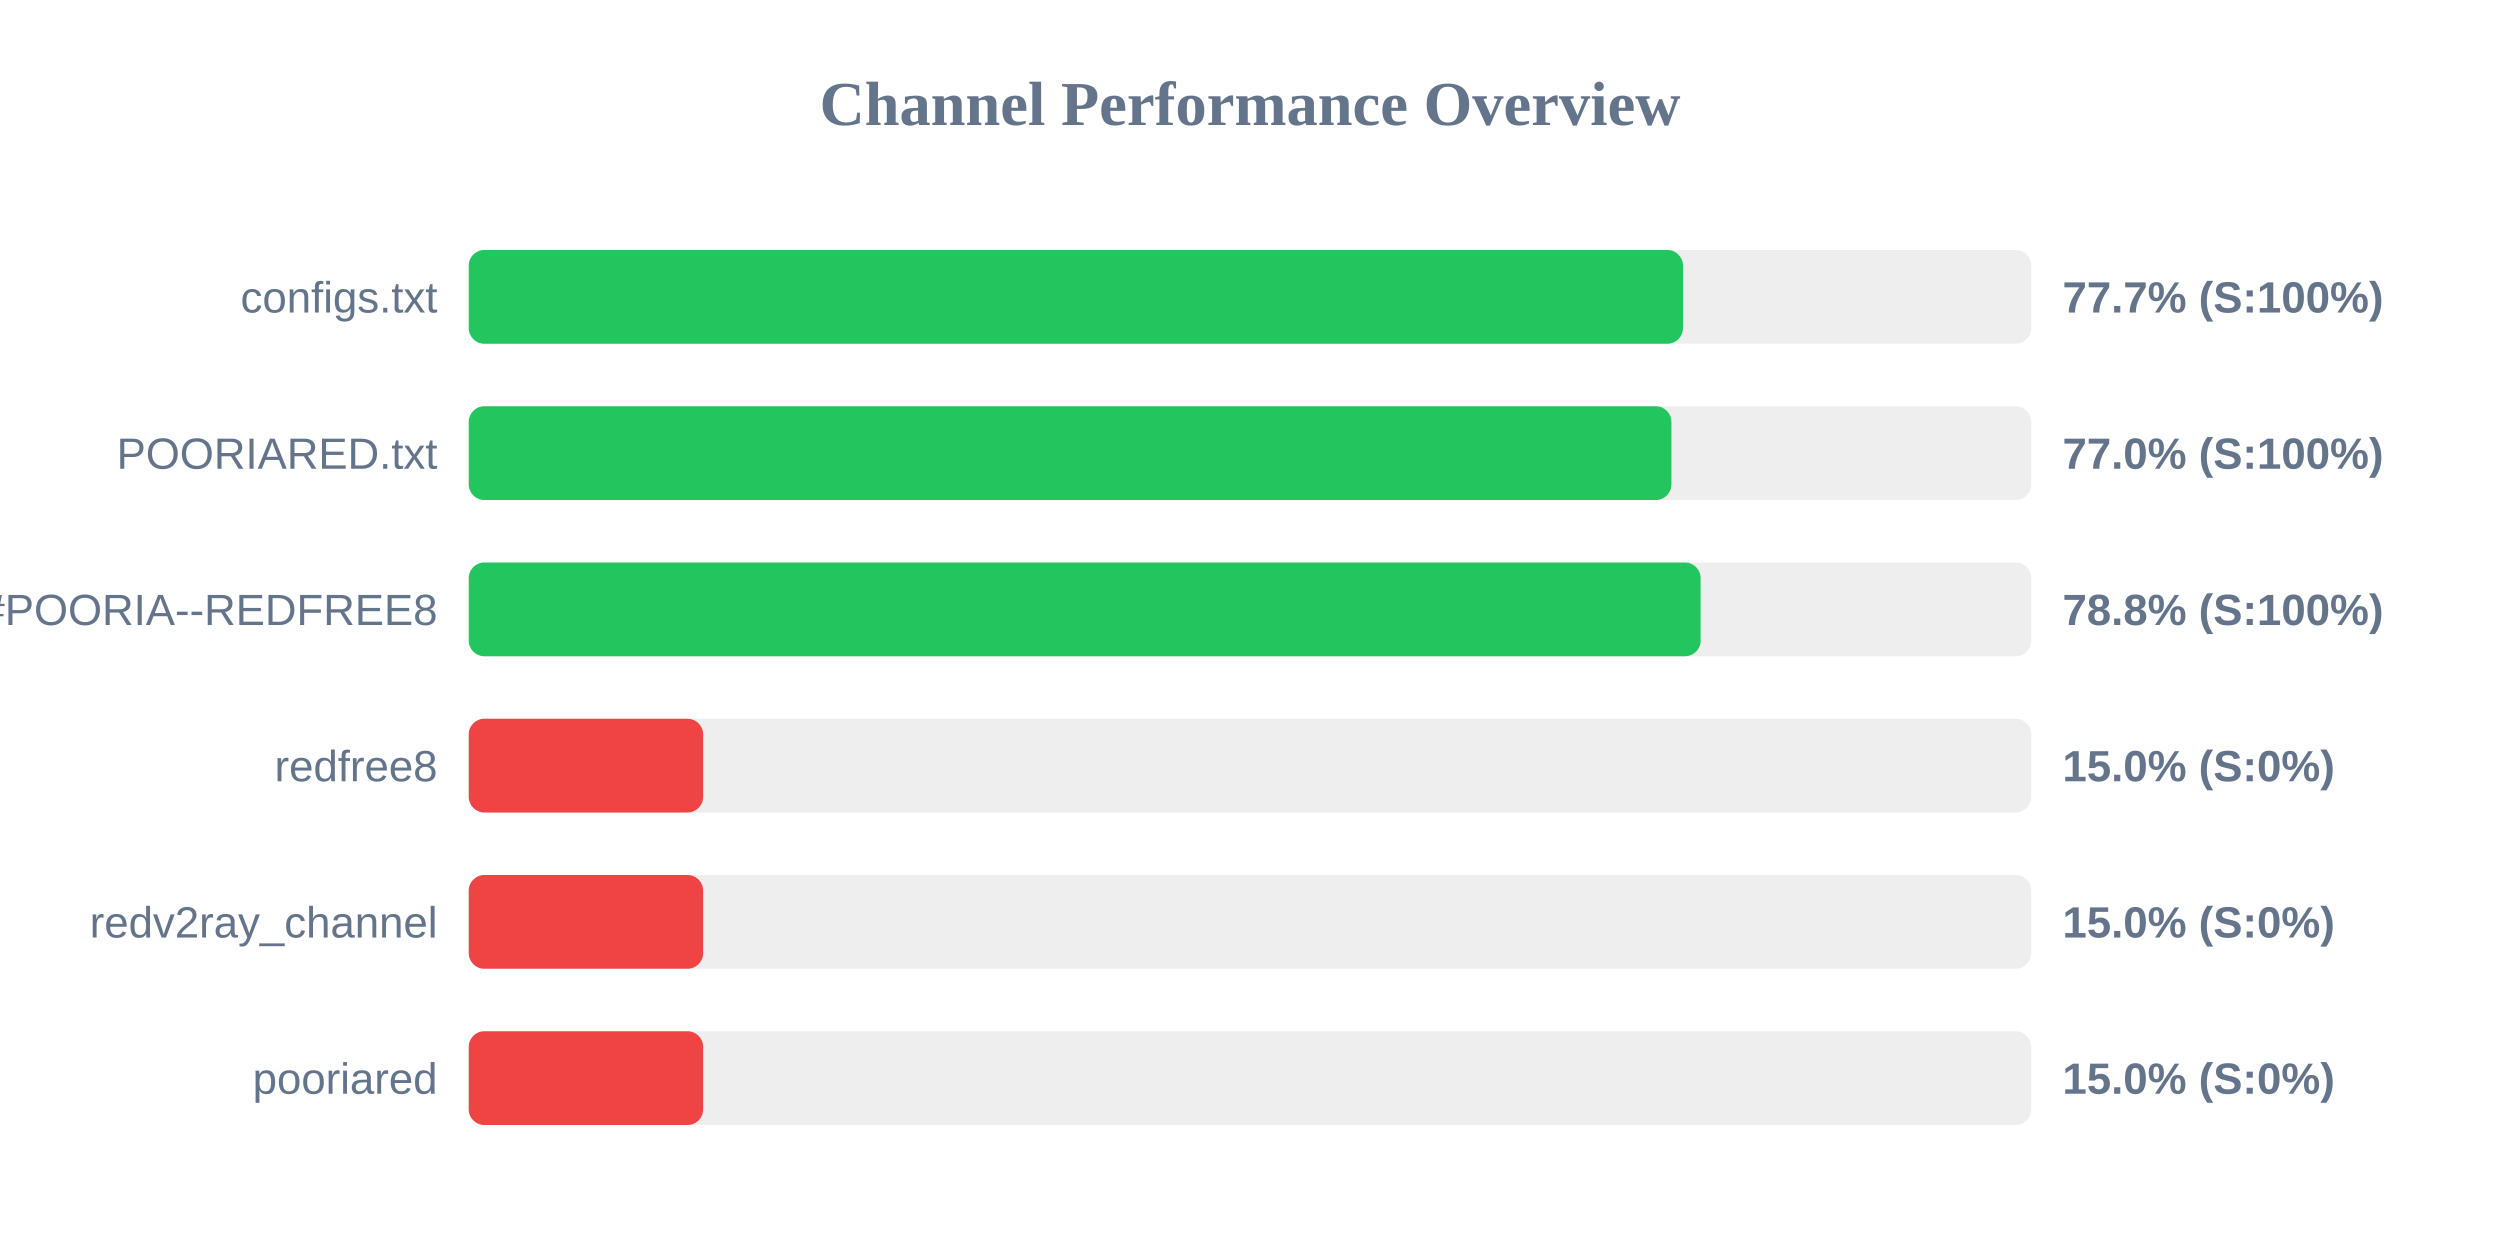
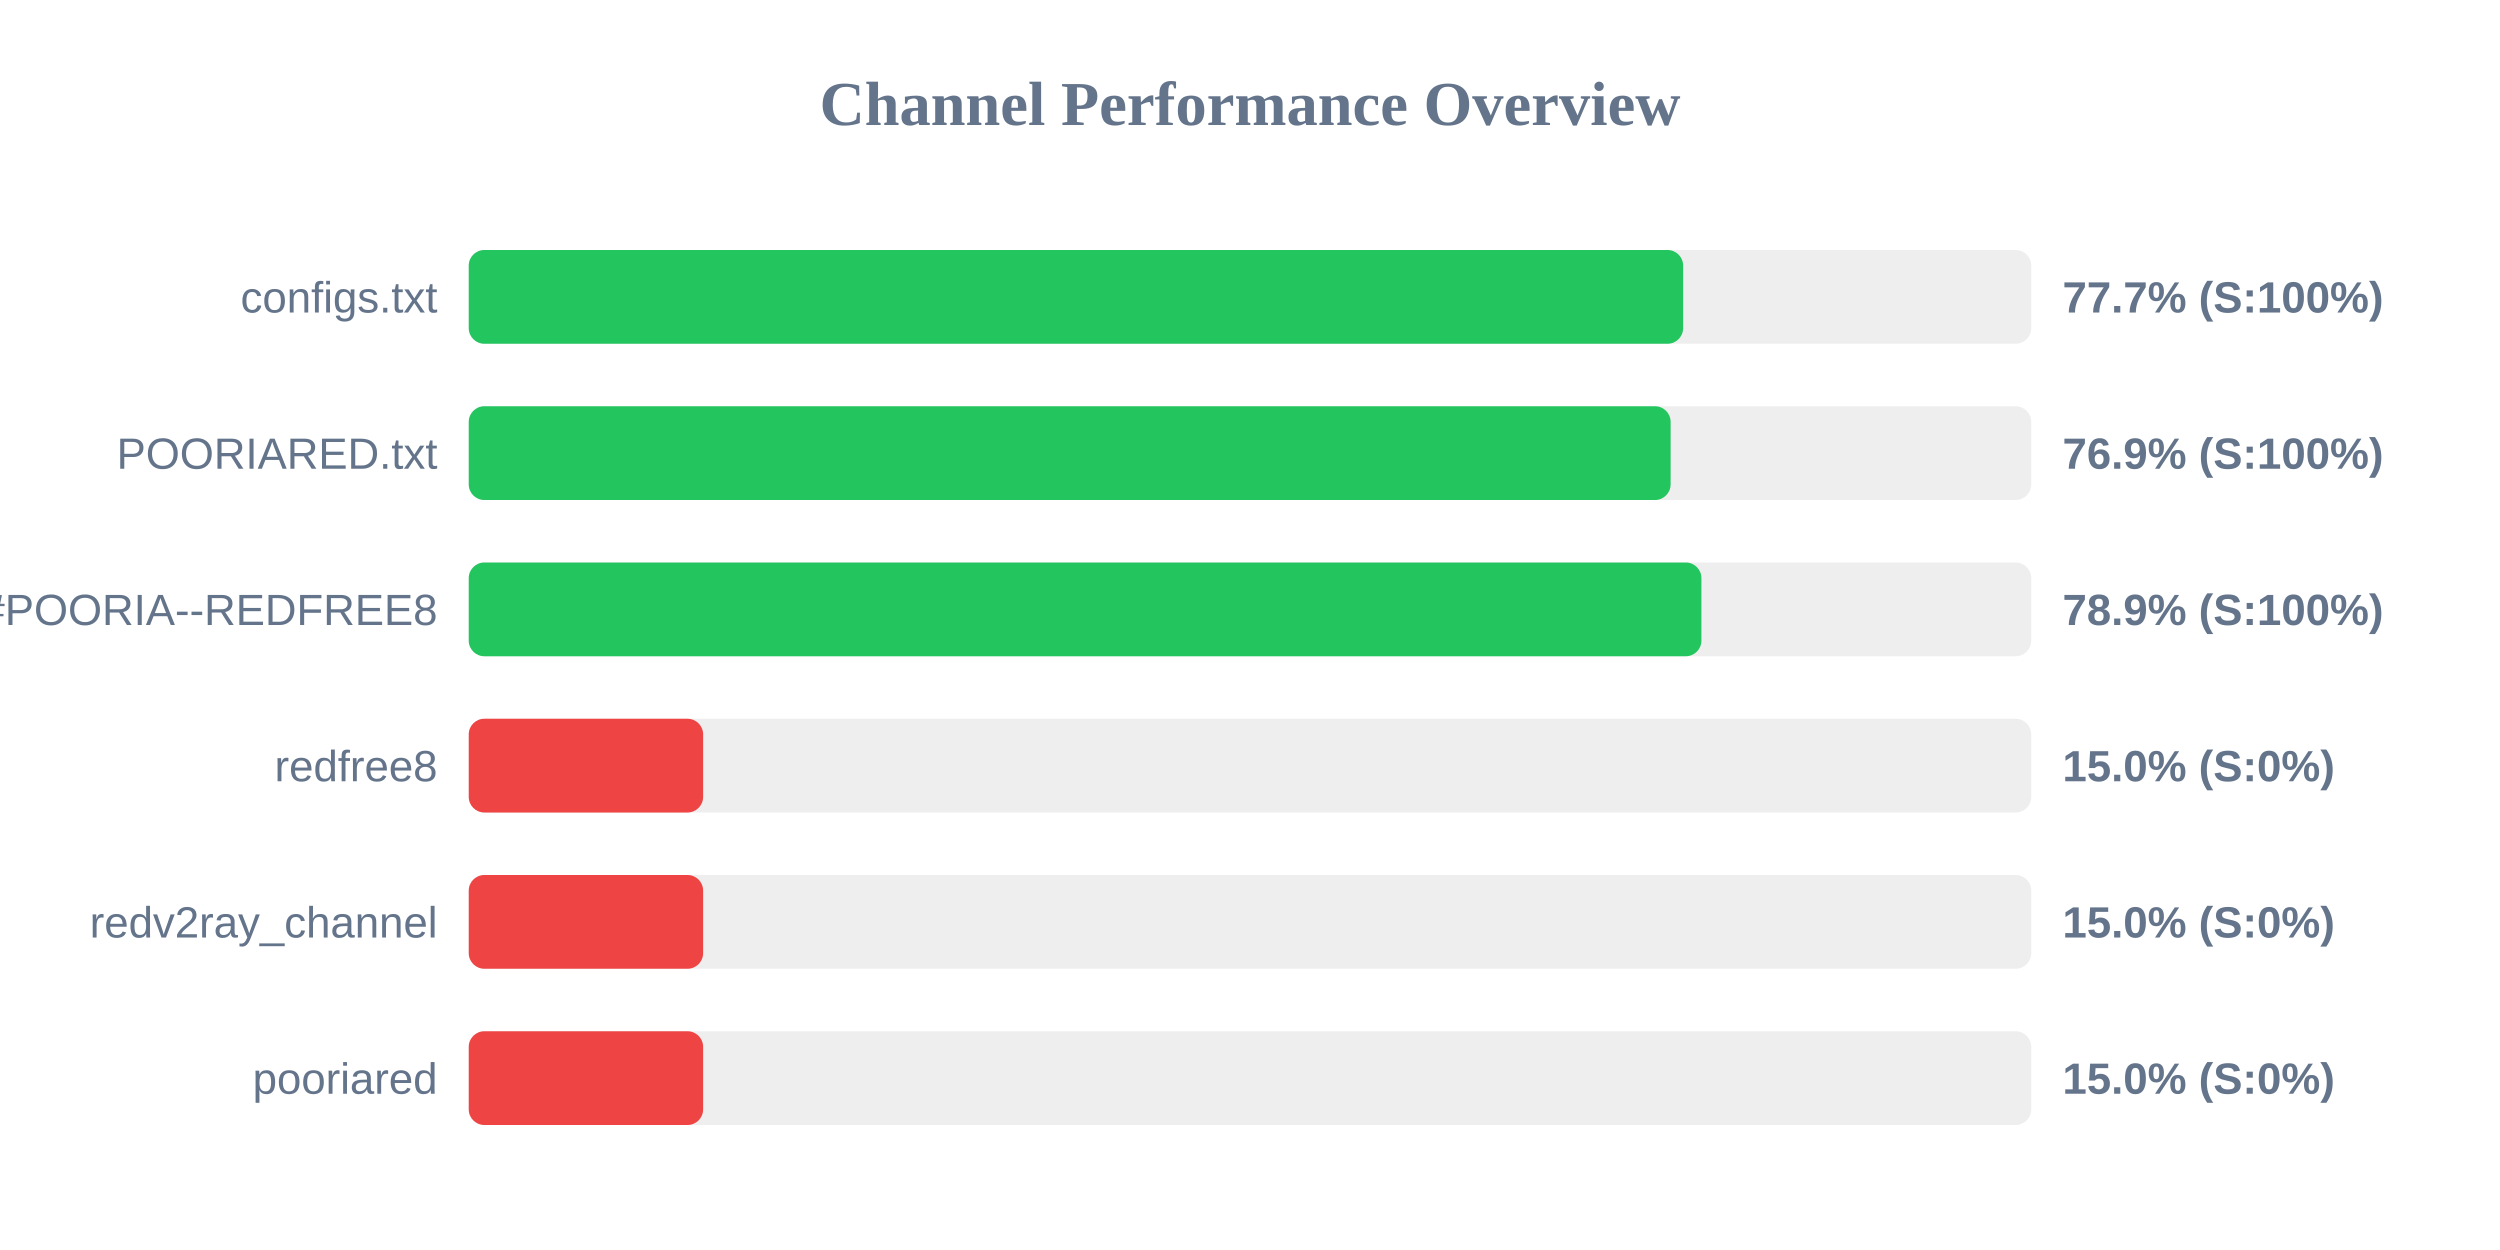
<svg xmlns="http://www.w3.org/2000/svg" width="800" height="400" version="1.1">
  <style>
        .row { font: 14px Arial; fill: #64748b; }
        .score { font: bold 14px Arial; fill: #64748b; }
    </style>
  <text x="400" y="40" text-anchor="middle" font-size="20px" font-weight="bold" fill="#64748b">Channel Performance Overview</text>
  <rect x="150" y="80" width="500" height="30" fill="#eee" rx="5" />
-   <rect x="150" y="80" width="388.55" height="30" fill="#22c55e" rx="5" />
+   <rect x="150" y="80" width="388.6" height="30" fill="#22c55e" rx="5" />
  <text x="140" y="100" text-anchor="end" class="row">configs.txt</text>
  <text x="660" y="100" text-anchor="start" class="score">77.7% (S:100%)</text>
  <rect x="150" y="130" width="500" height="30" fill="#eee" rx="5" />
-   <rect x="150" y="130" width="384.85" height="30" fill="#22c55e" rx="5" />
+   <rect x="150" y="130" width="384.6" height="30" fill="#22c55e" rx="5" />
  <text x="140" y="150" text-anchor="end" class="row">POORIARED.txt</text>
-   <text x="660" y="150" text-anchor="start" class="score">77.0% (S:100%)</text>
+   <text x="660" y="150" text-anchor="start" class="score">76.9% (S:100%)</text>
  <rect x="150" y="180" width="500" height="30" fill="#eee" rx="5" />
-   <rect x="150" y="180" width="394.2" height="30" fill="#22c55e" rx="5" />
+   <rect x="150" y="180" width="394.45" height="30" fill="#22c55e" rx="5" />
  <text x="140" y="200" text-anchor="end" class="row">POORIA--REDFREE8.txt#POORIA--REDFREE8</text>
-   <text x="660" y="200" text-anchor="start" class="score">78.8% (S:100%)</text>
+   <text x="660" y="200" text-anchor="start" class="score">78.9% (S:100%)</text>
  <rect x="150" y="230" width="500" height="30" fill="#eee" rx="5" />
  <rect x="150" y="230" width="75.0" height="30" fill="#ef4444" rx="5" />
  <text x="140" y="250" text-anchor="end" class="row">redfree8</text>
  <text x="660" y="250" text-anchor="start" class="score">15.0% (S:0%)</text>
  <rect x="150" y="280" width="500" height="30" fill="#eee" rx="5" />
  <rect x="150" y="280" width="75.0" height="30" fill="#ef4444" rx="5" />
  <text x="140" y="300" text-anchor="end" class="row">redv2ray_channel</text>
  <text x="660" y="300" text-anchor="start" class="score">15.0% (S:0%)</text>
  <rect x="150" y="330" width="500" height="30" fill="#eee" rx="5" />
  <rect x="150" y="330" width="75.0" height="30" fill="#ef4444" rx="5" />
  <text x="140" y="350" text-anchor="end" class="row">pooriared</text>
  <text x="660" y="350" text-anchor="start" class="score">15.0% (S:0%)</text>
</svg>
